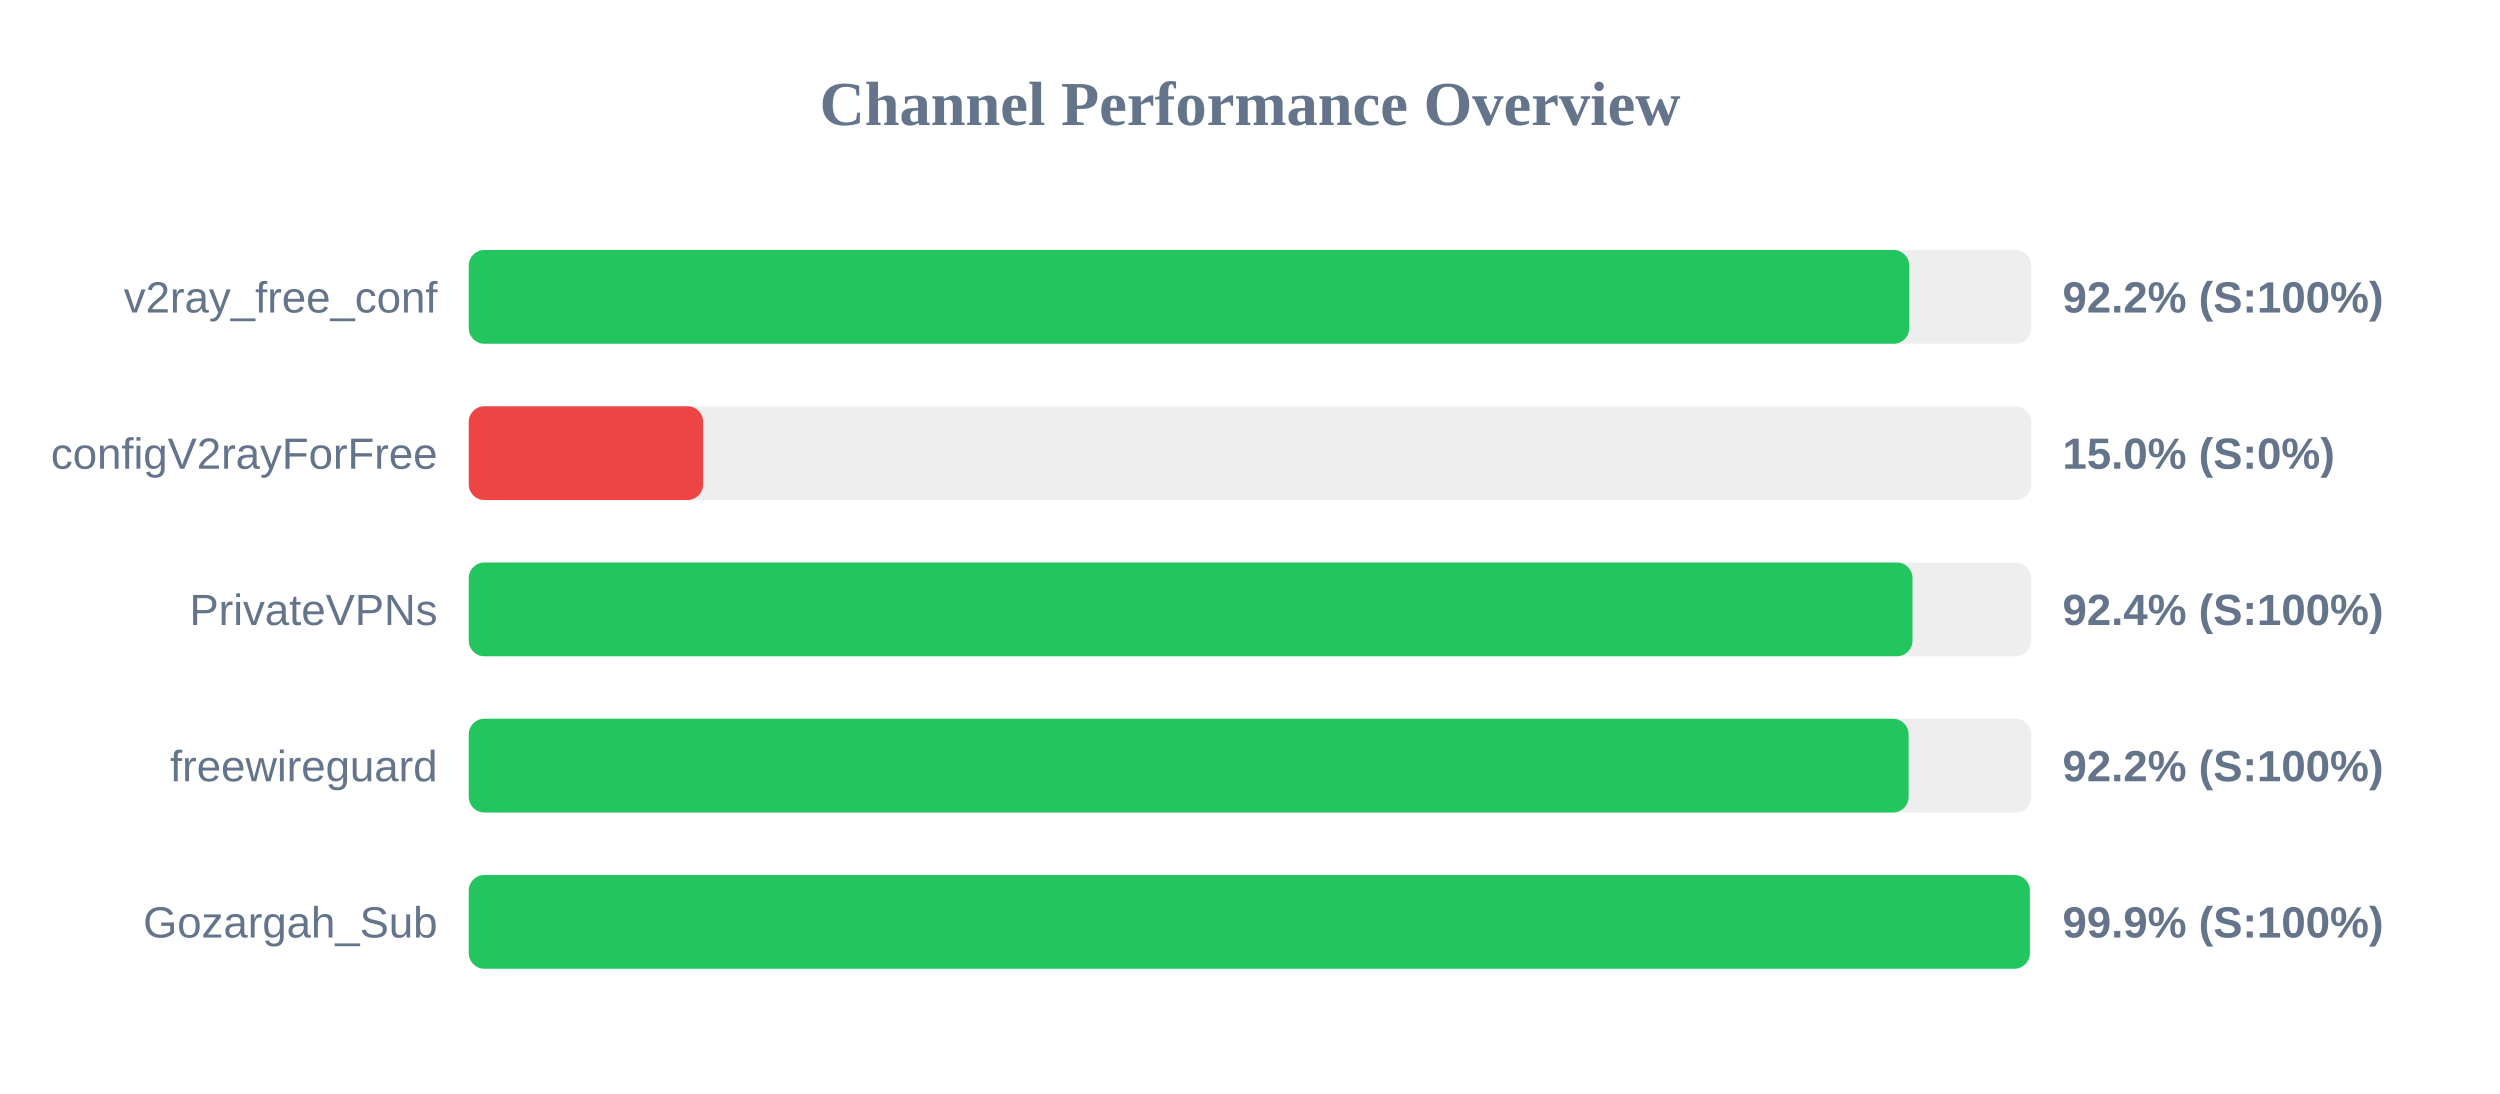
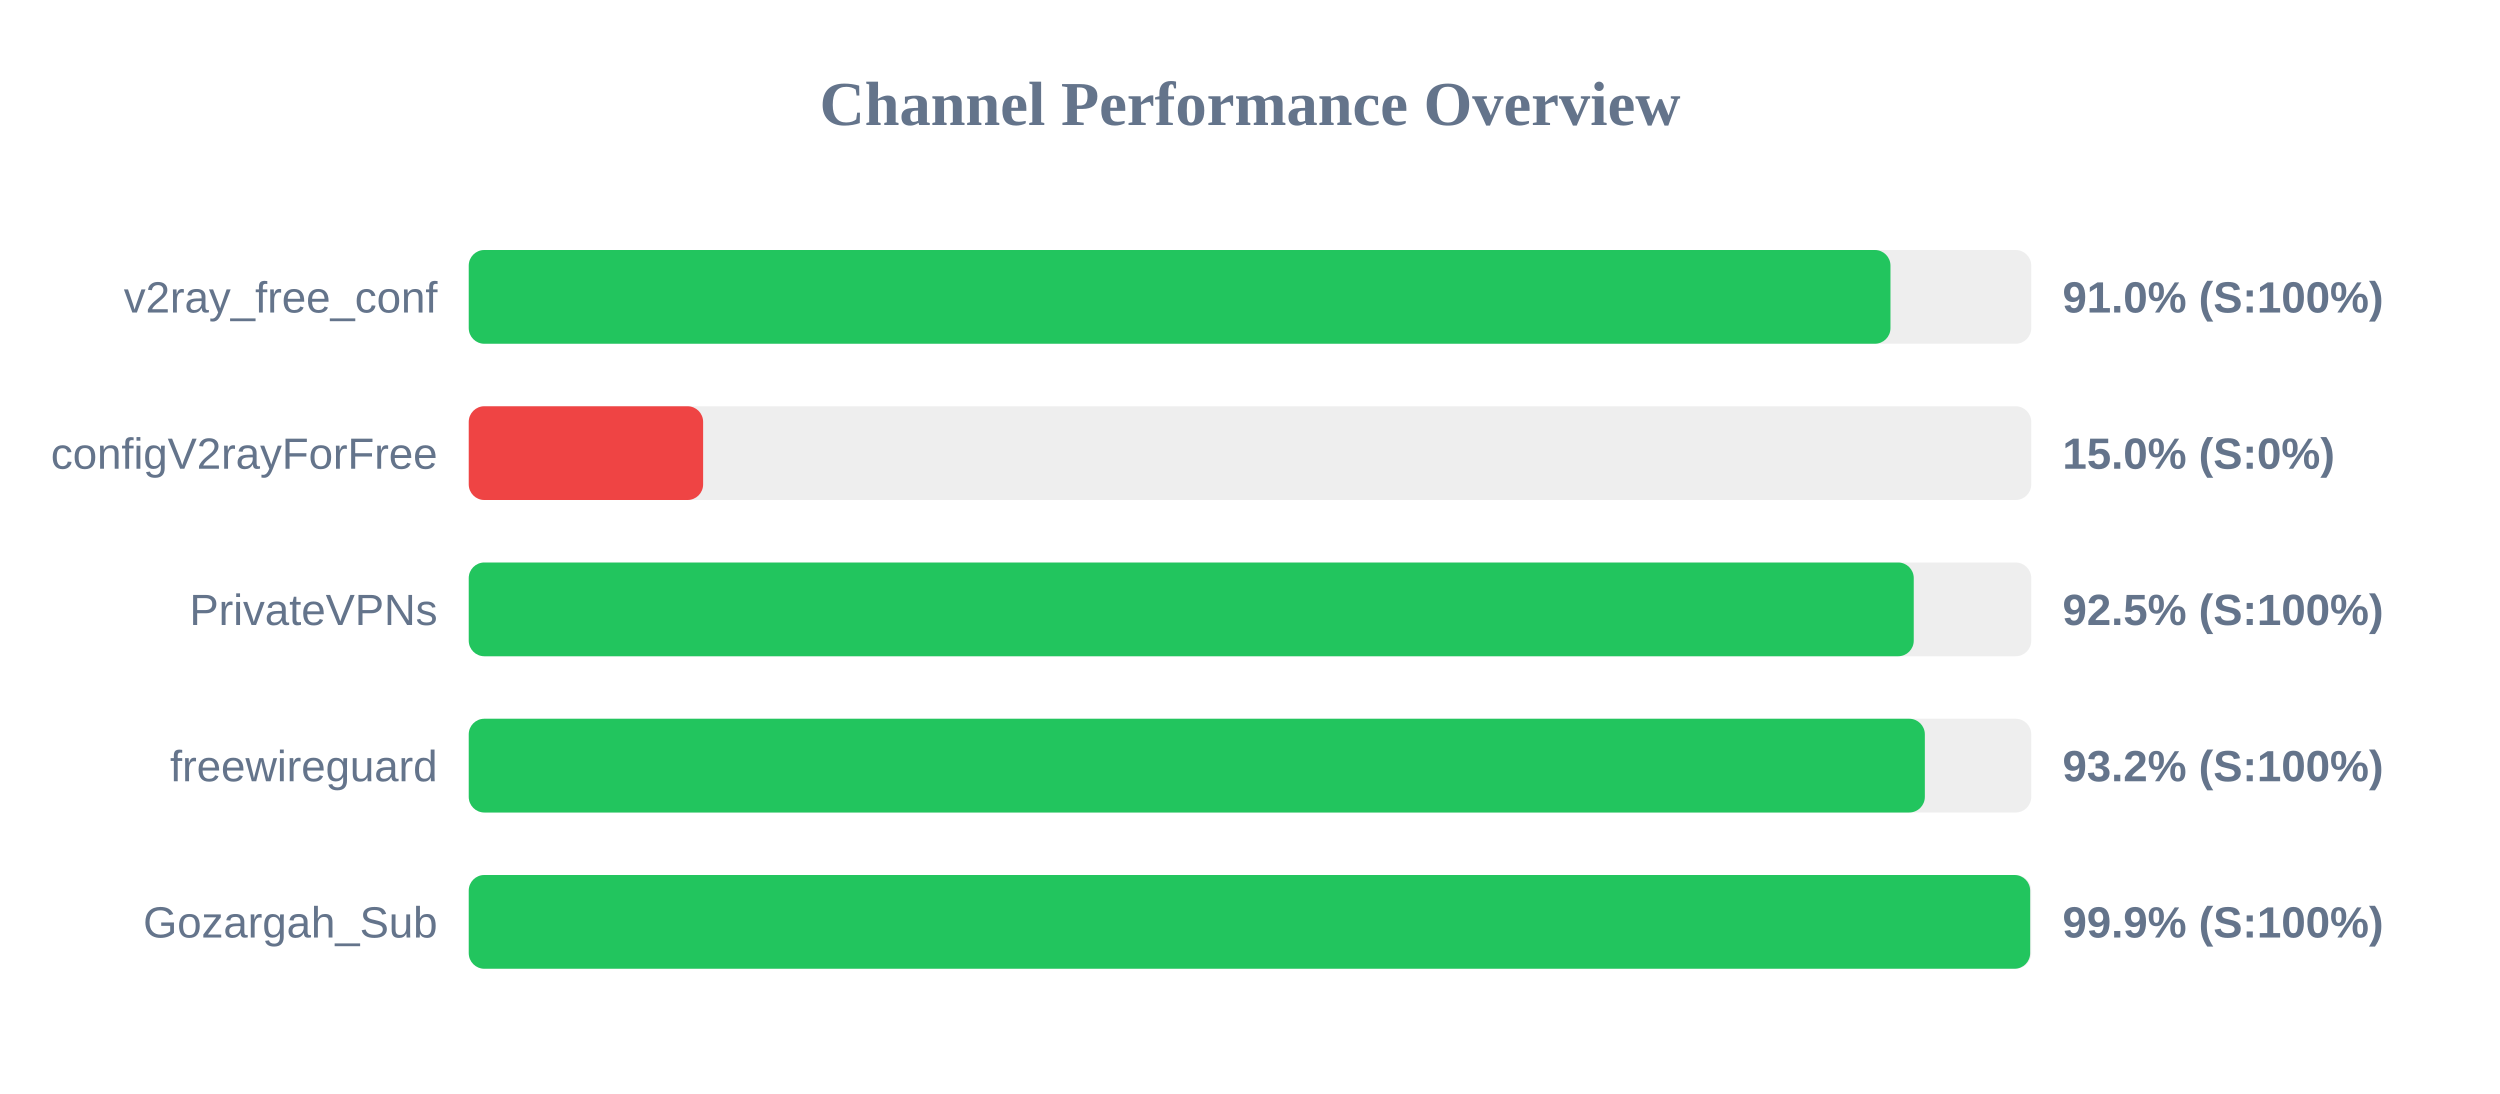
<svg xmlns="http://www.w3.org/2000/svg" width="800" height="350" version="1.1">
  <style>
        .row { font: 14px Arial; fill: #64748b; }
        .score { font: bold 14px Arial; fill: #64748b; }
    </style>
  <text x="400" y="40" text-anchor="middle" font-size="20px" font-weight="bold" fill="#64748b">Channel Performance Overview</text>
  <rect x="150" y="80" width="500" height="30" fill="#eee" rx="5" />
-   <rect x="150" y="80" width="460.95" height="30" fill="#22c55e" rx="5" />
+   <rect x="150" y="80" width="454.95" height="30" fill="#22c55e" rx="5" />
  <text x="140" y="100" text-anchor="end" class="row">v2ray_free_conf</text>
-   <text x="660" y="100" text-anchor="start" class="score">92.2% (S:100%)</text>
+   <text x="660" y="100" text-anchor="start" class="score">91.0% (S:100%)</text>
  <rect x="150" y="130" width="500" height="30" fill="#eee" rx="5" />
  <rect x="150" y="130" width="75.0" height="30" fill="#ef4444" rx="5" />
  <text x="140" y="150" text-anchor="end" class="row">configV2rayForFree</text>
  <text x="660" y="150" text-anchor="start" class="score">15.0% (S:0%)</text>
  <rect x="150" y="180" width="500" height="30" fill="#eee" rx="5" />
-   <rect x="150" y="180" width="462.0" height="30" fill="#22c55e" rx="5" />
+   <rect x="150" y="180" width="462.4" height="30" fill="#22c55e" rx="5" />
  <text x="140" y="200" text-anchor="end" class="row">PrivateVPNs</text>
-   <text x="660" y="200" text-anchor="start" class="score">92.4% (S:100%)</text>
+   <text x="660" y="200" text-anchor="start" class="score">92.5% (S:100%)</text>
  <rect x="150" y="230" width="500" height="30" fill="#eee" rx="5" />
-   <rect x="150" y="230" width="460.75" height="30" fill="#22c55e" rx="5" />
+   <rect x="150" y="230" width="465.95" height="30" fill="#22c55e" rx="5" />
  <text x="140" y="250" text-anchor="end" class="row">freewireguard</text>
-   <text x="660" y="250" text-anchor="start" class="score">92.2% (S:100%)</text>
+   <text x="660" y="250" text-anchor="start" class="score">93.2% (S:100%)</text>
  <rect x="150" y="280" width="500" height="30" fill="#eee" rx="5" />
-   <rect x="150" y="280" width="499.55" height="30" fill="#22c55e" rx="5" />
+   <rect x="150" y="280" width="499.65" height="30" fill="#22c55e" rx="5" />
  <text x="140" y="300" text-anchor="end" class="row">Gozargah_Sub</text>
  <text x="660" y="300" text-anchor="start" class="score">99.9% (S:100%)</text>
</svg>
